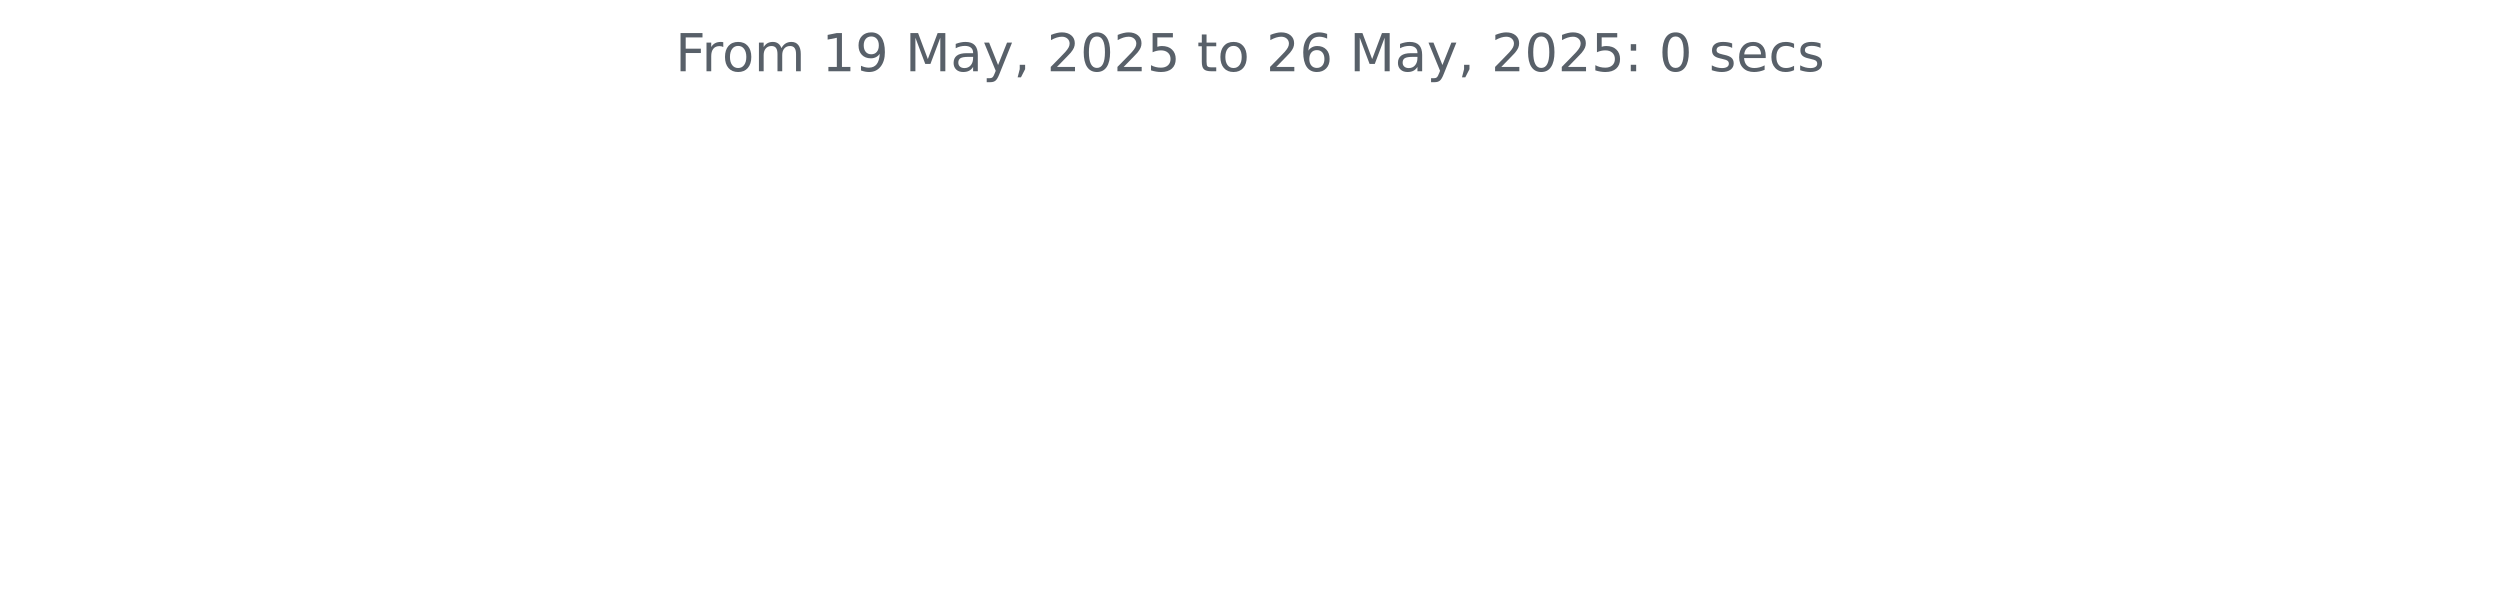
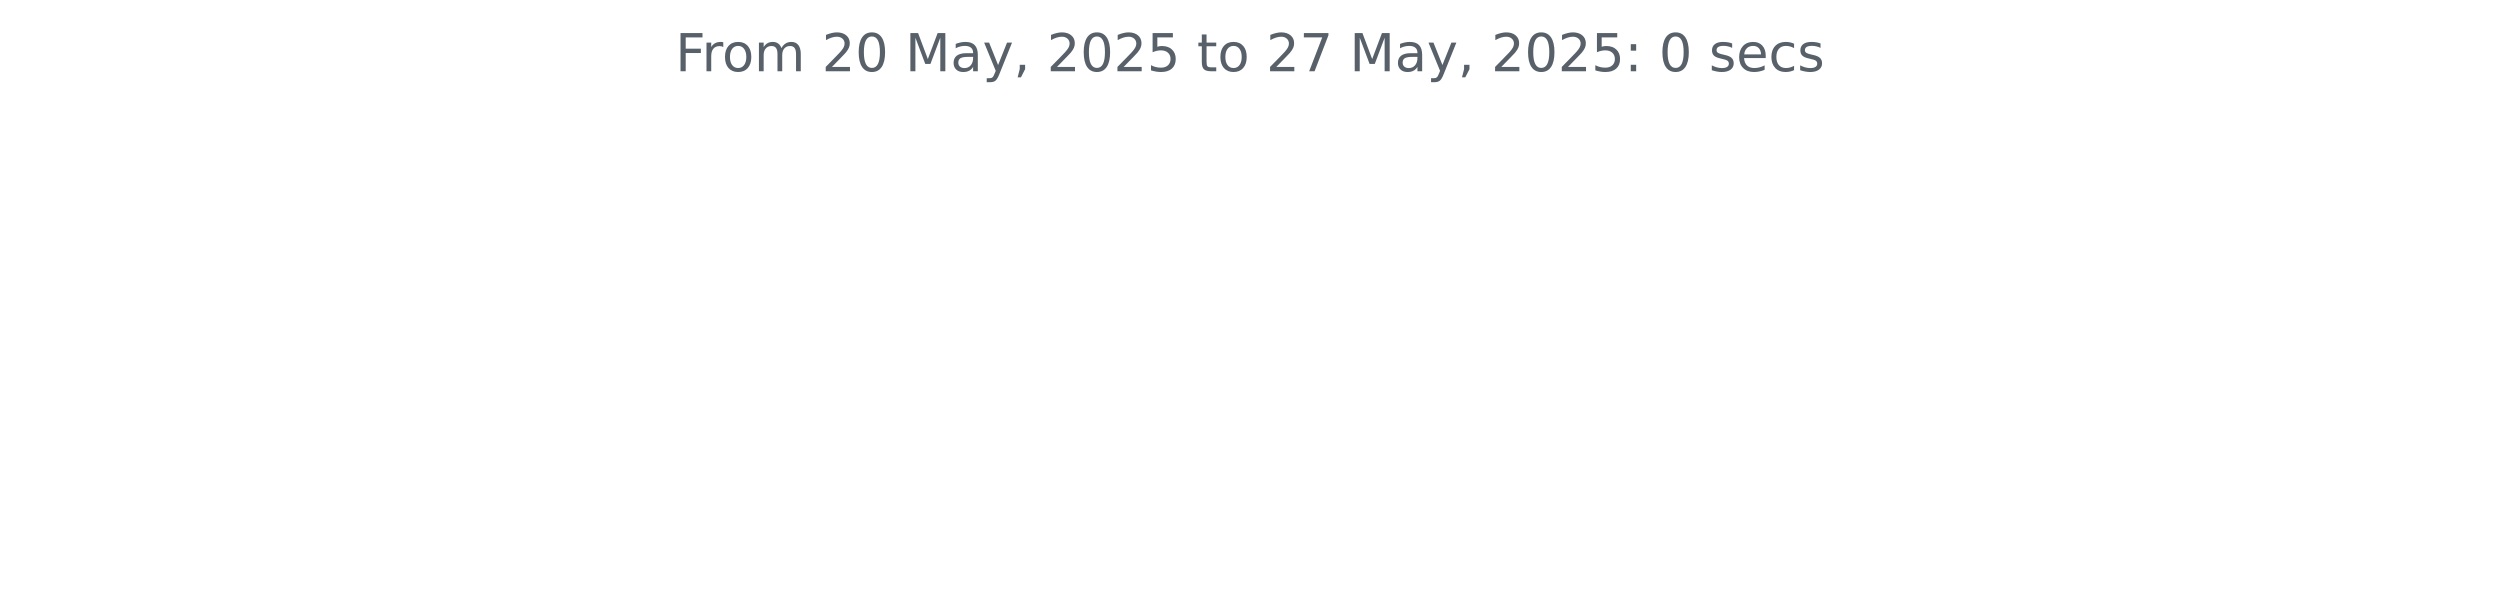
<svg xmlns="http://www.w3.org/2000/svg" xmlns:xlink="http://www.w3.org/1999/xlink" width="572.4pt" height="140.398pt" viewBox="0 0 572.4 140.398" version="1.1">
  <defs>
    <style type="text/css">*{stroke-linejoin: round; stroke-linecap: butt}</style>
  </defs>
  <g id="figure_1">
    <g id="patch_1">
      <path d="M 0 140.398  L 572.4 140.398  L 572.4 0  L 0 0  L 0 140.398  z " style="fill: none" />
    </g>
    <g id="axes_1">
      <g id="matplotlib.axis_1" />
      <g id="matplotlib.axis_2" />
      <g id="text_1">
        <g style="fill: #586069" transform="translate(154.6369 16.31812) scale(0.12 -0.12)">
          <defs>
            <path id="DejaVuSans-46" d="M 628 4666  L 3309 4666  L 3309 4134  L 1259 4134  L 1259 2759  L 3109 2759  L 3109 2228  L 1259 2228  L 1259 0  L 628 0  L 628 4666  z " transform="scale(0.015625)" />
            <path id="DejaVuSans-72" d="M 2631 2963  Q 2534 3019 2420 3045  Q 2306 3072 2169 3072  Q 1681 3072 1420 2755  Q 1159 2438 1159 1844  L 1159 0  L 581 0  L 581 3500  L 1159 3500  L 1159 2956  Q 1341 3275 1631 3429  Q 1922 3584 2338 3584  Q 2397 3584 2469 3576  Q 2541 3569 2628 3553  L 2631 2963  z " transform="scale(0.015625)" />
            <path id="DejaVuSans-6f" d="M 1959 3097  Q 1497 3097 1228 2736  Q 959 2375 959 1747  Q 959 1119 1226 758  Q 1494 397 1959 397  Q 2419 397 2687 759  Q 2956 1122 2956 1747  Q 2956 2369 2687 2733  Q 2419 3097 1959 3097  z M 1959 3584  Q 2709 3584 3137 3096  Q 3566 2609 3566 1747  Q 3566 888 3137 398  Q 2709 -91 1959 -91  Q 1206 -91 779 398  Q 353 888 353 1747  Q 353 2609 779 3096  Q 1206 3584 1959 3584  z " transform="scale(0.015625)" />
            <path id="DejaVuSans-6d" d="M 3328 2828  Q 3544 3216 3844 3400  Q 4144 3584 4550 3584  Q 5097 3584 5394 3201  Q 5691 2819 5691 2113  L 5691 0  L 5113 0  L 5113 2094  Q 5113 2597 4934 2840  Q 4756 3084 4391 3084  Q 3944 3084 3684 2787  Q 3425 2491 3425 1978  L 3425 0  L 2847 0  L 2847 2094  Q 2847 2600 2669 2842  Q 2491 3084 2119 3084  Q 1678 3084 1418 2786  Q 1159 2488 1159 1978  L 1159 0  L 581 0  L 581 3500  L 1159 3500  L 1159 2956  Q 1356 3278 1631 3431  Q 1906 3584 2284 3584  Q 2666 3584 2933 3390  Q 3200 3197 3328 2828  z " transform="scale(0.015625)" />
            <path id="DejaVuSans-20" transform="scale(0.015625)" />
-             <path id="DejaVuSans-31" d="M 794 531  L 1825 531  L 1825 4091  L 703 3866  L 703 4441  L 1819 4666  L 2450 4666  L 2450 531  L 3481 531  L 3481 0  L 794 0  L 794 531  z " transform="scale(0.015625)" />
-             <path id="DejaVuSans-39" d="M 703 97  L 703 672  Q 941 559 1184 500  Q 1428 441 1663 441  Q 2288 441 2617 861  Q 2947 1281 2994 2138  Q 2813 1869 2534 1725  Q 2256 1581 1919 1581  Q 1219 1581 811 2004  Q 403 2428 403 3163  Q 403 3881 828 4315  Q 1253 4750 1959 4750  Q 2769 4750 3195 4129  Q 3622 3509 3622 2328  Q 3622 1225 3098 567  Q 2575 -91 1691 -91  Q 1453 -91 1209 -44  Q 966 3 703 97  z M 1959 2075  Q 2384 2075 2632 2365  Q 2881 2656 2881 3163  Q 2881 3666 2632 3958  Q 2384 4250 1959 4250  Q 1534 4250 1286 3958  Q 1038 3666 1038 3163  Q 1038 2656 1286 2365  Q 1534 2075 1959 2075  z " transform="scale(0.015625)" />
+             <path id="DejaVuSans-32" d="M 1228 531  L 3431 531  L 3431 0  L 469 0  L 469 531  Q 828 903 1448 1529  Q 2069 2156 2228 2338  Q 2531 2678 2651 2914  Q 2772 3150 2772 3378  Q 2772 3750 2511 3984  Q 2250 4219 1831 4219  Q 1534 4219 1204 4116  Q 875 4013 500 3803  L 500 4441  Q 881 4594 1212 4672  Q 1544 4750 1819 4750  Q 2544 4750 2975 4387  Q 3406 4025 3406 3419  Q 3406 3131 3298 2873  Q 3191 2616 2906 2266  Q 2828 2175 2409 1742  Q 1991 1309 1228 531  z " transform="scale(0.015625)" />
+             <path id="DejaVuSans-30" d="M 2034 4250  Q 1547 4250 1301 3770  Q 1056 3291 1056 2328  Q 1056 1369 1301 889  Q 1547 409 2034 409  Q 2525 409 2770 889  Q 3016 1369 3016 2328  Q 3016 3291 2770 3770  Q 2525 4250 2034 4250  z M 2034 4750  Q 2819 4750 3233 4129  Q 3647 3509 3647 2328  Q 3647 1150 3233 529  Q 2819 -91 2034 -91  Q 1250 -91 836 529  Q 422 1150 422 2328  Q 422 3509 836 4129  Q 1250 4750 2034 4750  z " transform="scale(0.015625)" />
            <path id="DejaVuSans-4d" d="M 628 4666  L 1569 4666  L 2759 1491  L 3956 4666  L 4897 4666  L 4897 0  L 4281 0  L 4281 4097  L 3078 897  L 2444 897  L 1241 4097  L 1241 0  L 628 0  L 628 4666  z " transform="scale(0.015625)" />
            <path id="DejaVuSans-61" d="M 2194 1759  Q 1497 1759 1228 1600  Q 959 1441 959 1056  Q 959 750 1161 570  Q 1363 391 1709 391  Q 2188 391 2477 730  Q 2766 1069 2766 1631  L 2766 1759  L 2194 1759  z M 3341 1997  L 3341 0  L 2766 0  L 2766 531  Q 2569 213 2275 61  Q 1981 -91 1556 -91  Q 1019 -91 701 211  Q 384 513 384 1019  Q 384 1609 779 1909  Q 1175 2209 1959 2209  L 2766 2209  L 2766 2266  Q 2766 2663 2505 2880  Q 2244 3097 1772 3097  Q 1472 3097 1187 3025  Q 903 2953 641 2809  L 641 3341  Q 956 3463 1253 3523  Q 1550 3584 1831 3584  Q 2591 3584 2966 3190  Q 3341 2797 3341 1997  z " transform="scale(0.015625)" />
            <path id="DejaVuSans-79" d="M 2059 -325  Q 1816 -950 1584 -1140  Q 1353 -1331 966 -1331  L 506 -1331  L 506 -850  L 844 -850  Q 1081 -850 1212 -737  Q 1344 -625 1503 -206  L 1606 56  L 191 3500  L 800 3500  L 1894 763  L 2988 3500  L 3597 3500  L 2059 -325  z " transform="scale(0.015625)" />
            <path id="DejaVuSans-2c" d="M 750 794  L 1409 794  L 1409 256  L 897 -744  L 494 -744  L 750 256  L 750 794  z " transform="scale(0.015625)" />
-             <path id="DejaVuSans-32" d="M 1228 531  L 3431 531  L 3431 0  L 469 0  L 469 531  Q 828 903 1448 1529  Q 2069 2156 2228 2338  Q 2531 2678 2651 2914  Q 2772 3150 2772 3378  Q 2772 3750 2511 3984  Q 2250 4219 1831 4219  Q 1534 4219 1204 4116  Q 875 4013 500 3803  L 500 4441  Q 881 4594 1212 4672  Q 1544 4750 1819 4750  Q 2544 4750 2975 4387  Q 3406 4025 3406 3419  Q 3406 3131 3298 2873  Q 3191 2616 2906 2266  Q 2828 2175 2409 1742  Q 1991 1309 1228 531  z " transform="scale(0.015625)" />
-             <path id="DejaVuSans-30" d="M 2034 4250  Q 1547 4250 1301 3770  Q 1056 3291 1056 2328  Q 1056 1369 1301 889  Q 1547 409 2034 409  Q 2525 409 2770 889  Q 3016 1369 3016 2328  Q 3016 3291 2770 3770  Q 2525 4250 2034 4250  z M 2034 4750  Q 2819 4750 3233 4129  Q 3647 3509 3647 2328  Q 3647 1150 3233 529  Q 2819 -91 2034 -91  Q 1250 -91 836 529  Q 422 1150 422 2328  Q 422 3509 836 4129  Q 1250 4750 2034 4750  z " transform="scale(0.015625)" />
            <path id="DejaVuSans-35" d="M 691 4666  L 3169 4666  L 3169 4134  L 1269 4134  L 1269 2991  Q 1406 3038 1543 3061  Q 1681 3084 1819 3084  Q 2600 3084 3056 2656  Q 3513 2228 3513 1497  Q 3513 744 3044 326  Q 2575 -91 1722 -91  Q 1428 -91 1123 -41  Q 819 9 494 109  L 494 744  Q 775 591 1075 516  Q 1375 441 1709 441  Q 2250 441 2565 725  Q 2881 1009 2881 1497  Q 2881 1984 2565 2268  Q 2250 2553 1709 2553  Q 1456 2553 1204 2497  Q 953 2441 691 2322  L 691 4666  z " transform="scale(0.015625)" />
            <path id="DejaVuSans-74" d="M 1172 4494  L 1172 3500  L 2356 3500  L 2356 3053  L 1172 3053  L 1172 1153  Q 1172 725 1289 603  Q 1406 481 1766 481  L 2356 481  L 2356 0  L 1766 0  Q 1100 0 847 248  Q 594 497 594 1153  L 594 3053  L 172 3053  L 172 3500  L 594 3500  L 594 4494  L 1172 4494  z " transform="scale(0.015625)" />
-             <path id="DejaVuSans-36" d="M 2113 2584  Q 1688 2584 1439 2293  Q 1191 2003 1191 1497  Q 1191 994 1439 701  Q 1688 409 2113 409  Q 2538 409 2786 701  Q 3034 994 3034 1497  Q 3034 2003 2786 2293  Q 2538 2584 2113 2584  z M 3366 4563  L 3366 3988  Q 3128 4100 2886 4159  Q 2644 4219 2406 4219  Q 1781 4219 1451 3797  Q 1122 3375 1075 2522  Q 1259 2794 1537 2939  Q 1816 3084 2150 3084  Q 2853 3084 3261 2657  Q 3669 2231 3669 1497  Q 3669 778 3244 343  Q 2819 -91 2113 -91  Q 1303 -91 875 529  Q 447 1150 447 2328  Q 447 3434 972 4092  Q 1497 4750 2381 4750  Q 2619 4750 2861 4703  Q 3103 4656 3366 4563  z " transform="scale(0.015625)" />
+             <path id="DejaVuSans-37" d="M 525 4666  L 3525 4666  L 3525 4397  L 1831 0  L 1172 0  L 2766 4134  L 525 4134  L 525 4666  z " transform="scale(0.015625)" />
            <path id="DejaVuSans-3a" d="M 750 794  L 1409 794  L 1409 0  L 750 0  L 750 794  z M 750 3309  L 1409 3309  L 1409 2516  L 750 2516  L 750 3309  z " transform="scale(0.015625)" />
            <path id="DejaVuSans-73" d="M 2834 3397  L 2834 2853  Q 2591 2978 2328 3040  Q 2066 3103 1784 3103  Q 1356 3103 1142 2972  Q 928 2841 928 2578  Q 928 2378 1081 2264  Q 1234 2150 1697 2047  L 1894 2003  Q 2506 1872 2764 1633  Q 3022 1394 3022 966  Q 3022 478 2636 193  Q 2250 -91 1575 -91  Q 1294 -91 989 -36  Q 684 19 347 128  L 347 722  Q 666 556 975 473  Q 1284 391 1588 391  Q 1994 391 2212 530  Q 2431 669 2431 922  Q 2431 1156 2273 1281  Q 2116 1406 1581 1522  L 1381 1569  Q 847 1681 609 1914  Q 372 2147 372 2553  Q 372 3047 722 3315  Q 1072 3584 1716 3584  Q 2034 3584 2315 3537  Q 2597 3491 2834 3397  z " transform="scale(0.015625)" />
            <path id="DejaVuSans-65" d="M 3597 1894  L 3597 1613  L 953 1613  Q 991 1019 1311 708  Q 1631 397 2203 397  Q 2534 397 2845 478  Q 3156 559 3463 722  L 3463 178  Q 3153 47 2828 -22  Q 2503 -91 2169 -91  Q 1331 -91 842 396  Q 353 884 353 1716  Q 353 2575 817 3079  Q 1281 3584 2069 3584  Q 2775 3584 3186 3129  Q 3597 2675 3597 1894  z M 3022 2063  Q 3016 2534 2758 2815  Q 2500 3097 2075 3097  Q 1594 3097 1305 2825  Q 1016 2553 972 2059  L 3022 2063  z " transform="scale(0.015625)" />
            <path id="DejaVuSans-63" d="M 3122 3366  L 3122 2828  Q 2878 2963 2633 3030  Q 2388 3097 2138 3097  Q 1578 3097 1268 2742  Q 959 2388 959 1747  Q 959 1106 1268 751  Q 1578 397 2138 397  Q 2388 397 2633 464  Q 2878 531 3122 666  L 3122 134  Q 2881 22 2623 -34  Q 2366 -91 2075 -91  Q 1284 -91 818 406  Q 353 903 353 1747  Q 353 2603 823 3093  Q 1294 3584 2113 3584  Q 2378 3584 2631 3529  Q 2884 3475 3122 3366  z " transform="scale(0.015625)" />
          </defs>
          <use xlink:href="#DejaVuSans-46" />
          <use xlink:href="#DejaVuSans-72" x="50.27" />
          <use xlink:href="#DejaVuSans-6f" x="89.133" />
          <use xlink:href="#DejaVuSans-6d" x="150.314" />
          <use xlink:href="#DejaVuSans-20" x="247.727" />
-           <use xlink:href="#DejaVuSans-31" x="279.514" />
-           <use xlink:href="#DejaVuSans-39" x="343.137" />
+           <use xlink:href="#DejaVuSans-32" x="279.514" />
+           <use xlink:href="#DejaVuSans-30" x="343.137" />
          <use xlink:href="#DejaVuSans-20" x="406.76" />
          <use xlink:href="#DejaVuSans-4d" x="438.547" />
          <use xlink:href="#DejaVuSans-61" x="524.826" />
          <use xlink:href="#DejaVuSans-79" x="586.105" />
          <use xlink:href="#DejaVuSans-2c" x="645.285" />
          <use xlink:href="#DejaVuSans-20" x="677.072" />
          <use xlink:href="#DejaVuSans-32" x="708.859" />
          <use xlink:href="#DejaVuSans-30" x="772.482" />
          <use xlink:href="#DejaVuSans-32" x="836.105" />
          <use xlink:href="#DejaVuSans-35" x="899.729" />
          <use xlink:href="#DejaVuSans-20" x="963.352" />
          <use xlink:href="#DejaVuSans-74" x="995.139" />
          <use xlink:href="#DejaVuSans-6f" x="1034.348" />
          <use xlink:href="#DejaVuSans-20" x="1095.529" />
          <use xlink:href="#DejaVuSans-32" x="1127.316" />
-           <use xlink:href="#DejaVuSans-36" x="1190.939" />
+           <use xlink:href="#DejaVuSans-37" x="1190.939" />
          <use xlink:href="#DejaVuSans-20" x="1254.562" />
          <use xlink:href="#DejaVuSans-4d" x="1286.35" />
          <use xlink:href="#DejaVuSans-61" x="1372.629" />
          <use xlink:href="#DejaVuSans-79" x="1433.908" />
          <use xlink:href="#DejaVuSans-2c" x="1493.088" />
          <use xlink:href="#DejaVuSans-20" x="1524.875" />
          <use xlink:href="#DejaVuSans-32" x="1556.662" />
          <use xlink:href="#DejaVuSans-30" x="1620.285" />
          <use xlink:href="#DejaVuSans-32" x="1683.908" />
          <use xlink:href="#DejaVuSans-35" x="1747.531" />
          <use xlink:href="#DejaVuSans-3a" x="1811.154" />
          <use xlink:href="#DejaVuSans-20" x="1844.846" />
          <use xlink:href="#DejaVuSans-30" x="1876.633" />
          <use xlink:href="#DejaVuSans-20" x="1940.256" />
          <use xlink:href="#DejaVuSans-73" x="1972.043" />
          <use xlink:href="#DejaVuSans-65" x="2024.143" />
          <use xlink:href="#DejaVuSans-63" x="2085.666" />
          <use xlink:href="#DejaVuSans-73" x="2140.646" />
        </g>
      </g>
    </g>
  </g>
</svg>
